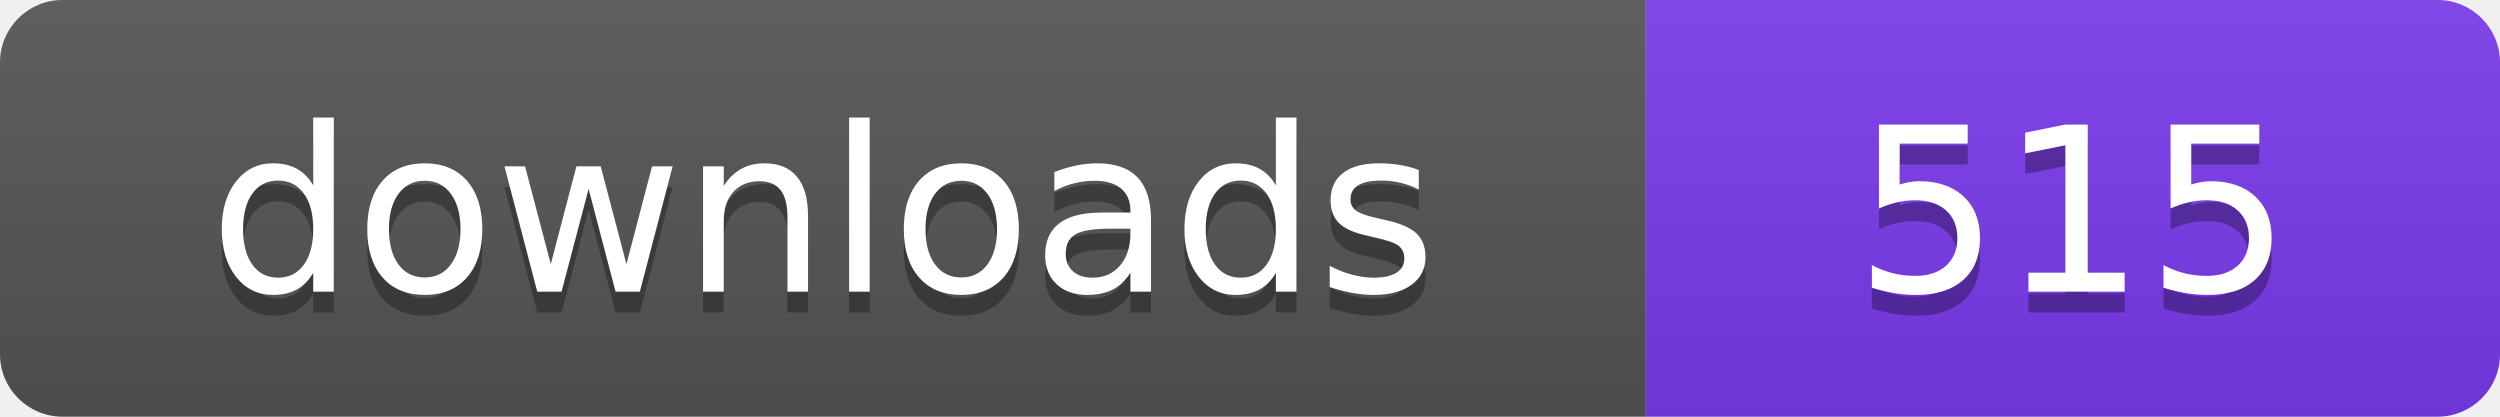
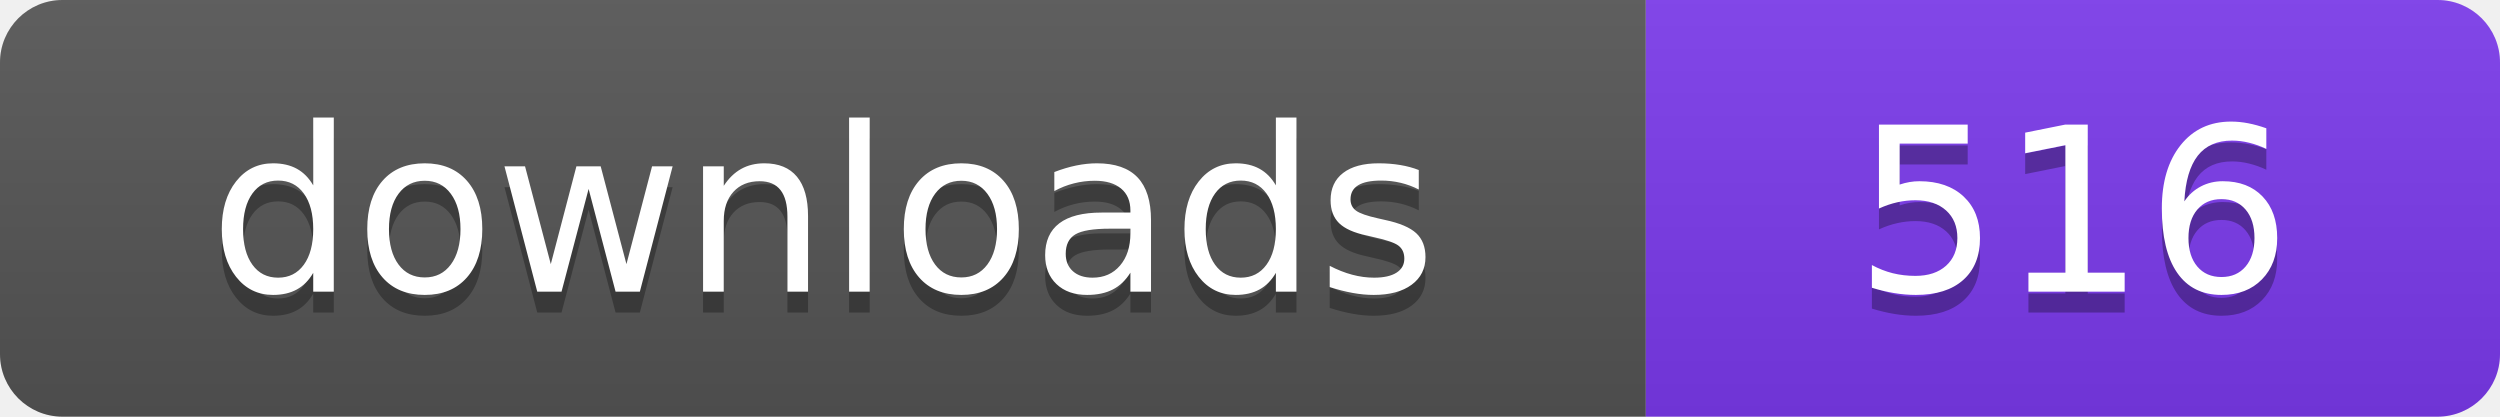
- <svg xmlns="http://www.w3.org/2000/svg" width="120" height="20" viewBox="0 0 120 20" role="img" aria-label="downloads: 515">
+ <svg xmlns="http://www.w3.org/2000/svg" width="120" height="20" viewBox="0 0 120 20" role="img" aria-label="downloads: 516">
  <linearGradient id="s" x2="0" y2="100%">
    <stop offset="0" stop-color="#bbb" stop-opacity=".1" />
    <stop offset="1" stop-opacity=".1" />
  </linearGradient>
  <clipPath id="r">
    <rect width="120" height="20" rx="3" fill="#fff" />
  </clipPath>
  <g clip-path="url(#r)">
    <rect width="79" height="20" fill="#555555" />
    <rect x="79" width="41" height="20" fill="#7c3aed" />
    <rect width="120" height="20" fill="url(#s)" />
  </g>
  <g fill="#fff" text-anchor="middle" font-family="Verdana,Geneva,DejaVu Sans,sans-serif" font-size="110" text-rendering="geometricPrecision" transform="scale(.1)">
    <text x="395" y="150" fill="#010101" fill-opacity=".3">downloads</text>
    <text x="395" y="140">downloads</text>
-     <text x="995" y="150" fill="#010101" fill-opacity=".3">515</text>
-     <text x="995" y="140">515</text>
+     <text x="995" y="150" fill="#010101" fill-opacity=".3">516</text>
+     <text x="995" y="140">516</text>
  </g>
</svg>
